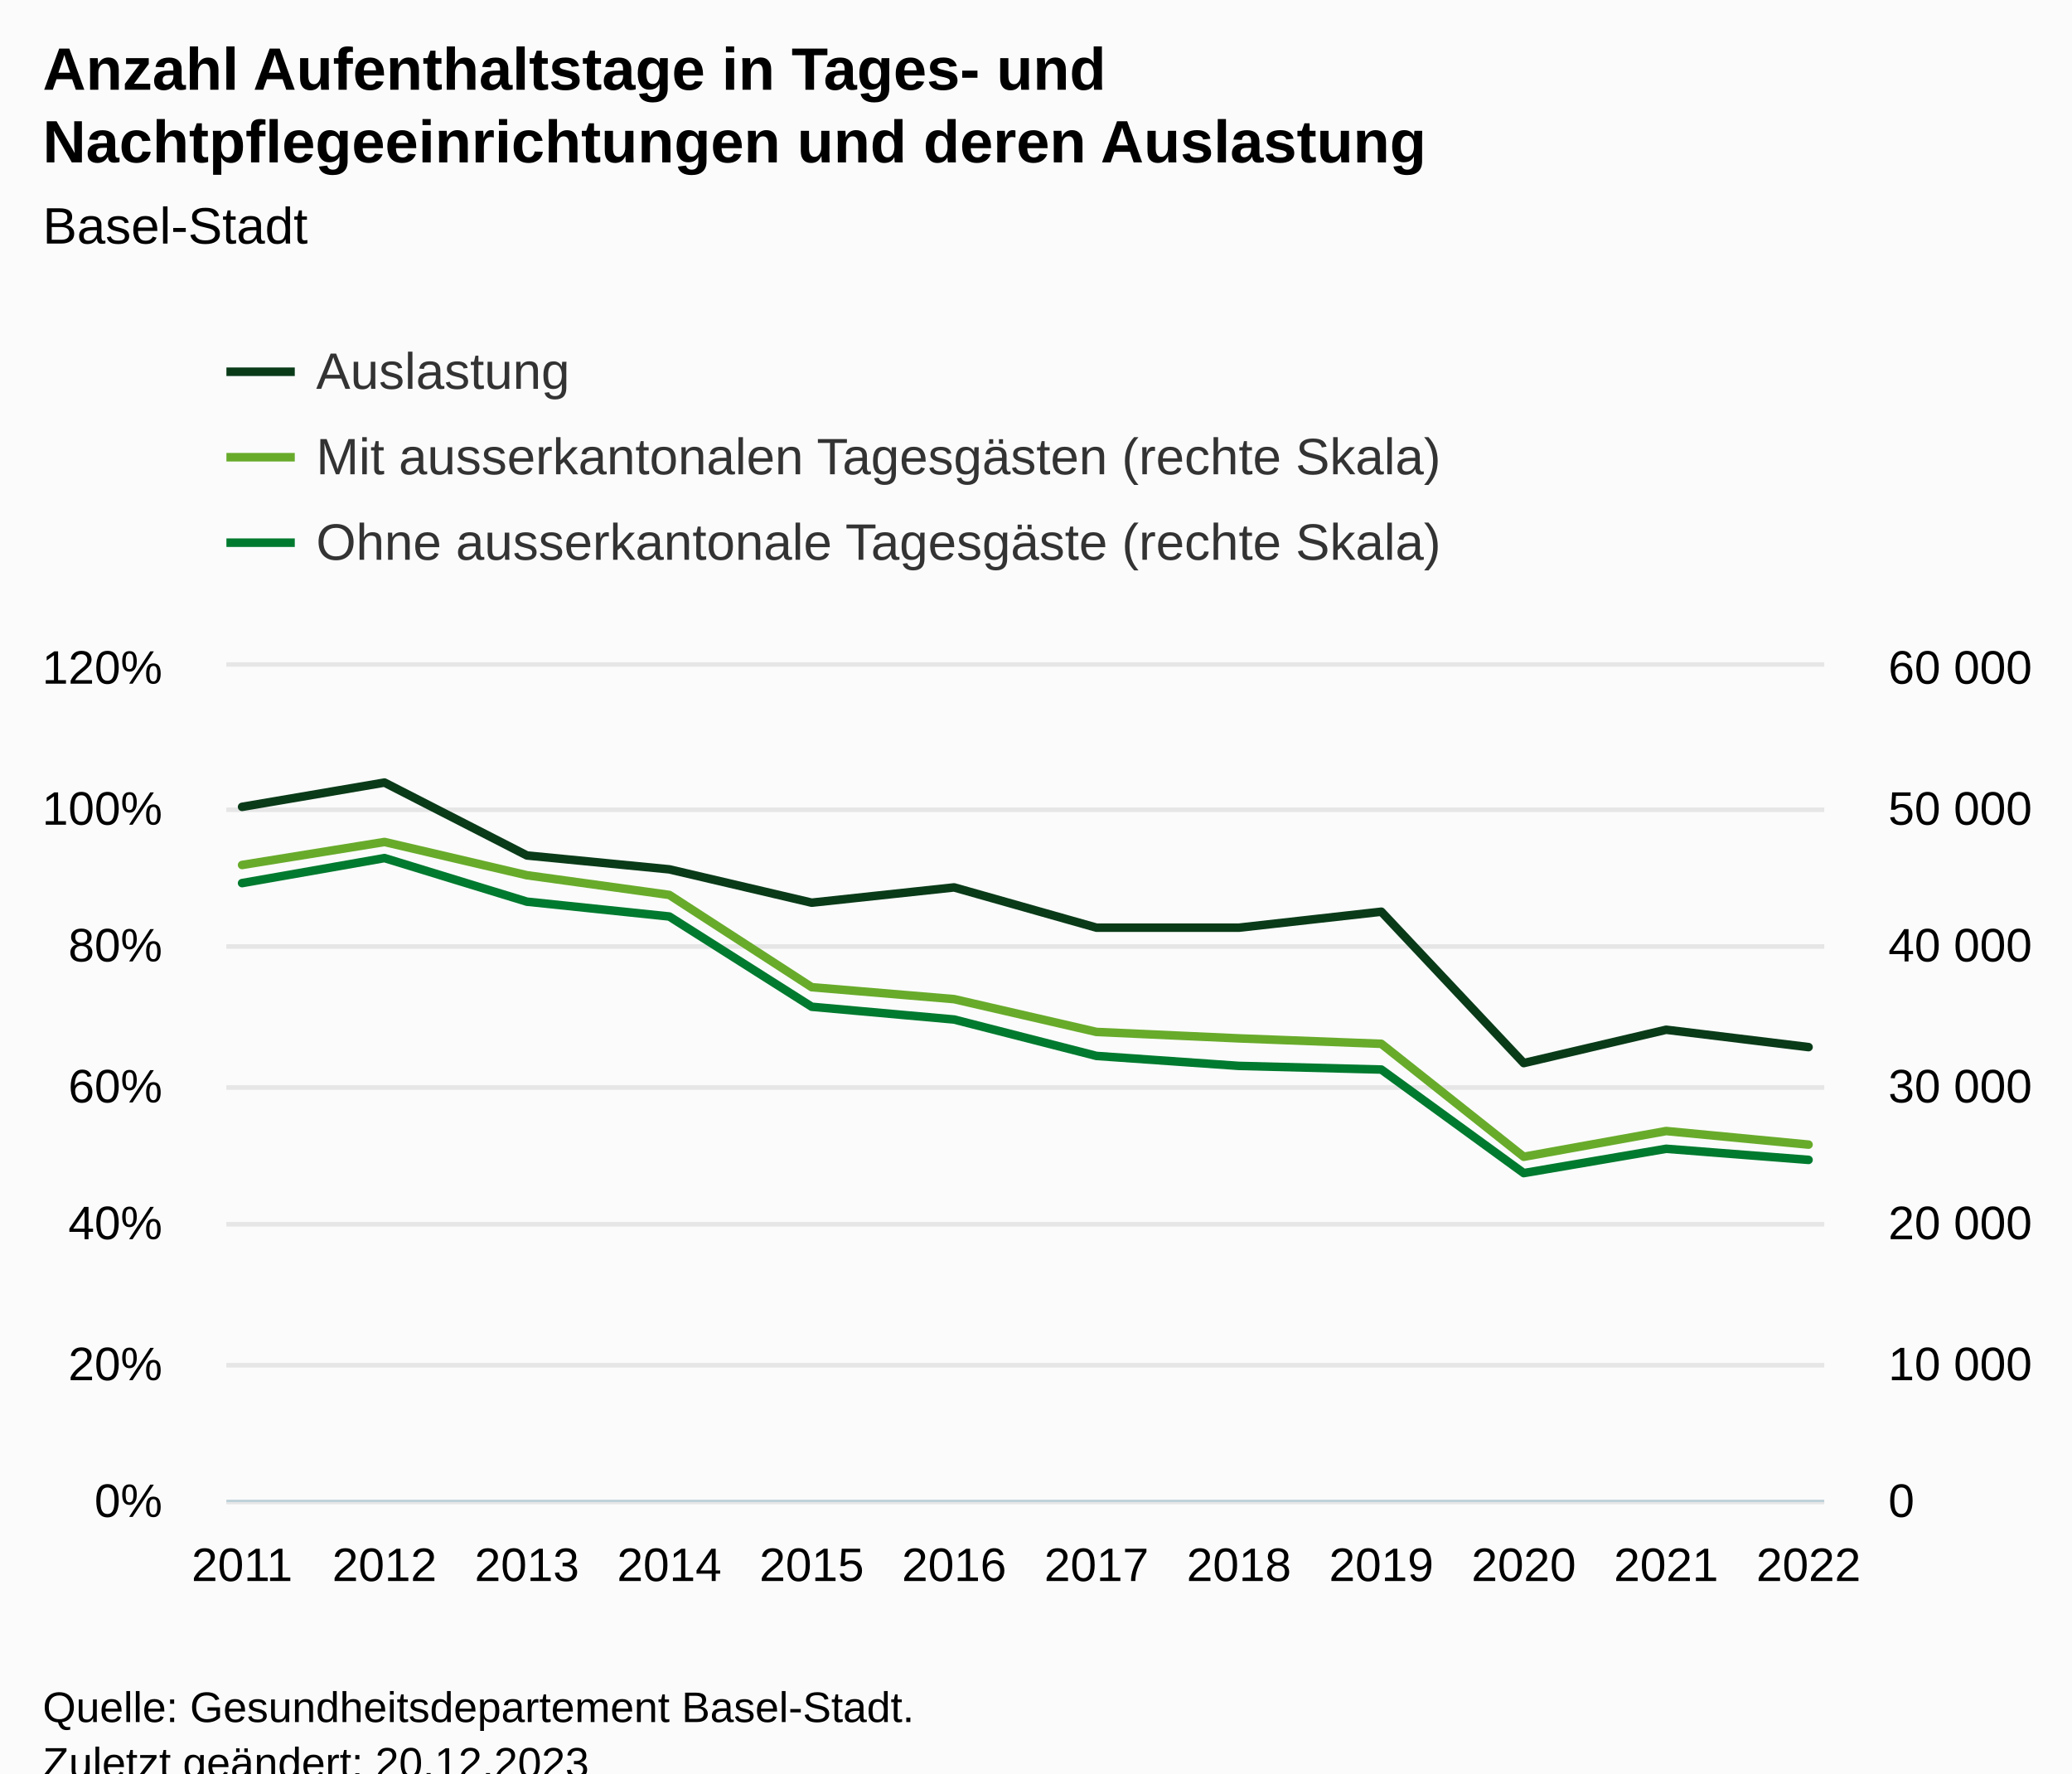
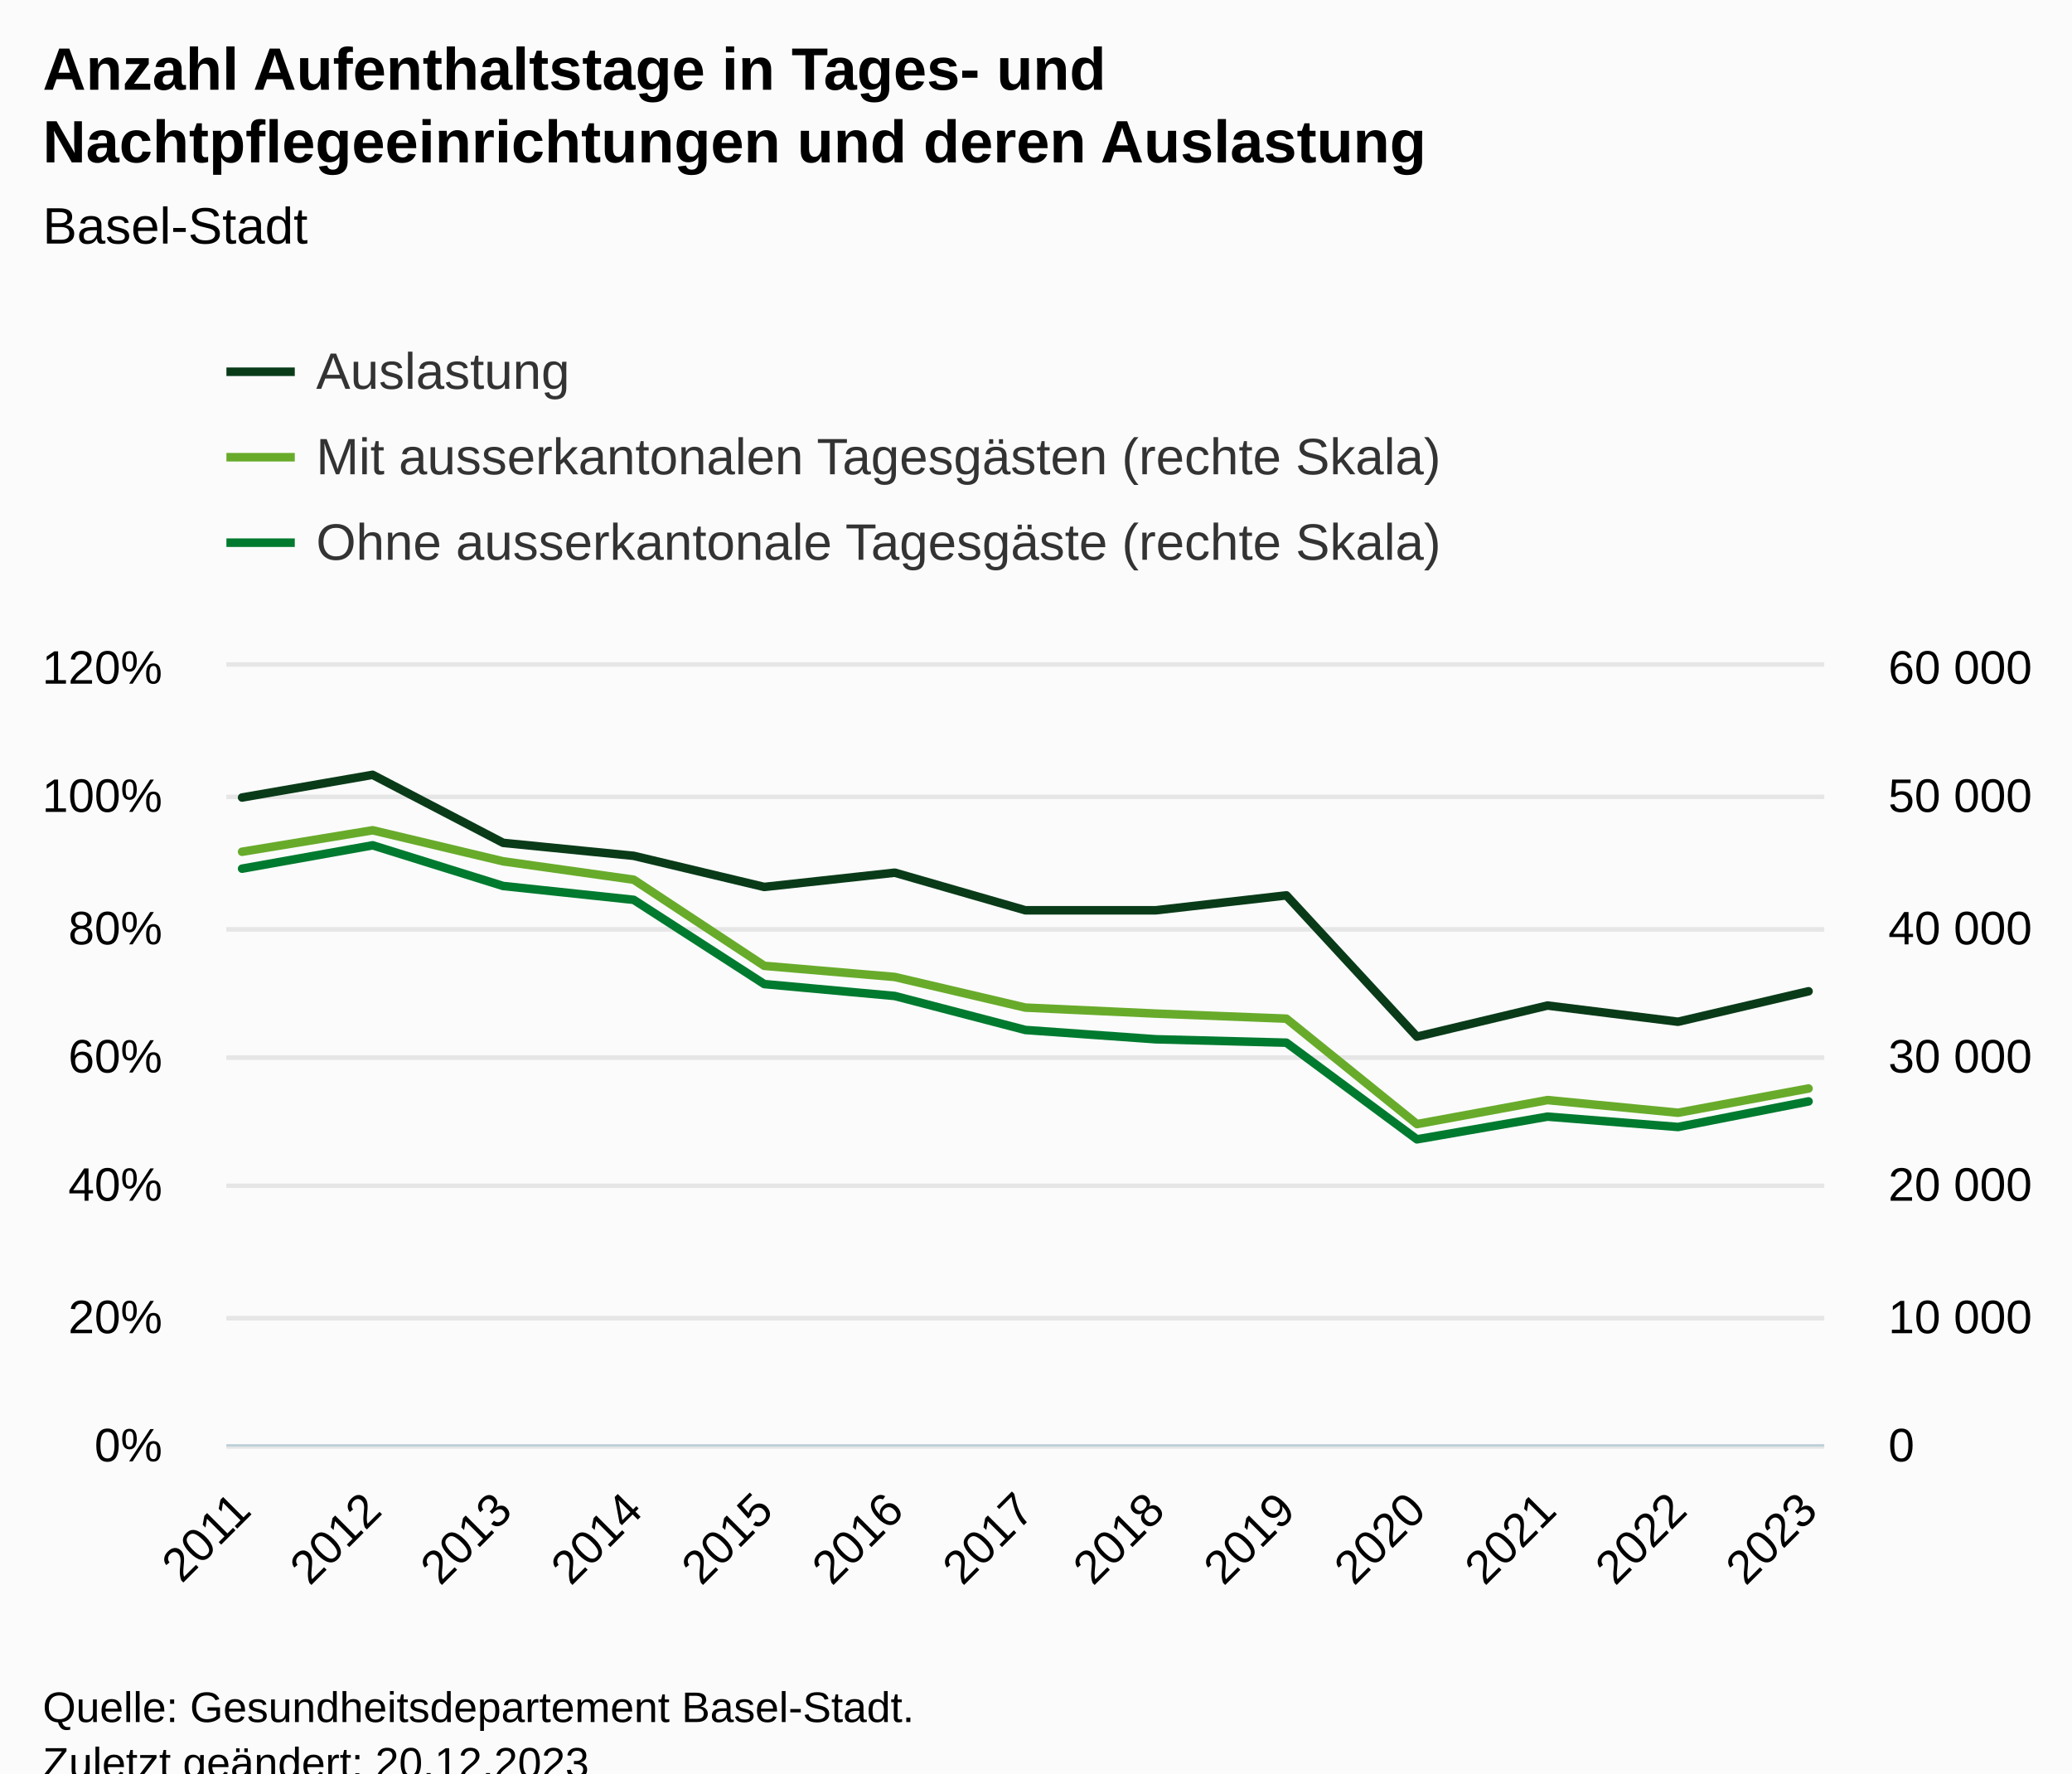
<svg xmlns="http://www.w3.org/2000/svg" version="1.1" class="highcharts-root" style="font-family:Arial;font-size:12px;" viewBox="0 0 485 415">
  <defs>
-     <clipPath id="highcharts-gcjk6fq-45-">
-       <rect x="0" y="0" width="374" height="195" fill="none" />
+     <clipPath id="highcharts-ecn3b0e-48-">
+       <rect x="0" y="0" width="374" height="182" fill="none" />
    </clipPath>
-     <clipPath id="highcharts-gcjk6fq-58-">
-       <rect x="0" y="0" width="374" height="195" fill="none" />
+     <clipPath id="highcharts-ecn3b0e-62-">
+       <rect x="0" y="0" width="374" height="182" fill="none" />
    </clipPath>
-     <clipPath id="highcharts-gcjk6fq-71-">
-       <rect x="0" y="0" width="374" height="195" fill="none" />
+     <clipPath id="highcharts-ecn3b0e-76-">
+       <rect x="0" y="0" width="374" height="182" fill="none" />
    </clipPath>
-     <clipPath id="highcharts-gcjk6fq-84-">
-       <rect x="53" y="156" width="374" height="195" fill="none" />
+     <clipPath id="highcharts-ecn3b0e-90-">
+       <rect x="53" y="156" width="374" height="182" fill="none" />
    </clipPath>
  </defs>
  <rect fill="#fbfbfb" class="highcharts-background" x="0" y="0" width="485" height="428" rx="0" ry="0" />
-   <rect fill="none" class="highcharts-plot-background" x="53" y="156" width="374" height="195" />
+   <rect fill="none" class="highcharts-plot-background" x="53" y="156" width="374" height="182" />
  <g class="highcharts-pane-group" data-z-index="0" />
  <g class="highcharts-grid highcharts-xaxis-grid" data-z-index="1">
-     <path fill="none" data-z-index="1" class="highcharts-grid-line" d="M 56.5 156 L 56.5 351" opacity="1" />
-     <path fill="none" data-z-index="1" class="highcharts-grid-line" d="M 89.5 156 L 89.5 351" opacity="1" />
-     <path fill="none" data-z-index="1" class="highcharts-grid-line" d="M 122.5 156 L 122.5 351" opacity="1" />
-     <path fill="none" data-z-index="1" class="highcharts-grid-line" d="M 156.5 156 L 156.5 351" opacity="1" />
-     <path fill="none" data-z-index="1" class="highcharts-grid-line" d="M 189.5 156 L 189.5 351" opacity="1" />
-     <path fill="none" data-z-index="1" class="highcharts-grid-line" d="M 222.5 156 L 222.5 351" opacity="1" />
-     <path fill="none" data-z-index="1" class="highcharts-grid-line" d="M 256.5 156 L 256.5 351" opacity="1" />
-     <path fill="none" data-z-index="1" class="highcharts-grid-line" d="M 289.5 156 L 289.5 351" opacity="1" />
-     <path fill="none" data-z-index="1" class="highcharts-grid-line" d="M 322.5 156 L 322.5 351" opacity="1" />
-     <path fill="none" data-z-index="1" class="highcharts-grid-line" d="M 356.5 156 L 356.5 351" opacity="1" />
-     <path fill="none" data-z-index="1" class="highcharts-grid-line" d="M 389.5 156 L 389.5 351" opacity="1" />
-     <path fill="none" data-z-index="1" class="highcharts-grid-line" d="M 422.5 156 L 422.5 351" opacity="1" />
+     <path fill="none" data-z-index="1" class="highcharts-grid-line" d="M 56.5 156 L 56.5 338" opacity="1" />
+     <path fill="none" data-z-index="1" class="highcharts-grid-line" d="M 86.5 156 L 86.5 338" opacity="1" />
+     <path fill="none" data-z-index="1" class="highcharts-grid-line" d="M 117.5 156 L 117.5 338" opacity="1" />
+     <path fill="none" data-z-index="1" class="highcharts-grid-line" d="M 147.5 156 L 147.5 338" opacity="1" />
+     <path fill="none" data-z-index="1" class="highcharts-grid-line" d="M 178.5 156 L 178.5 338" opacity="1" />
+     <path fill="none" data-z-index="1" class="highcharts-grid-line" d="M 208.5 156 L 208.5 338" opacity="1" />
+     <path fill="none" data-z-index="1" class="highcharts-grid-line" d="M 239.5 156 L 239.5 338" opacity="1" />
+     <path fill="none" data-z-index="1" class="highcharts-grid-line" d="M 270.5 156 L 270.5 338" opacity="1" />
+     <path fill="none" data-z-index="1" class="highcharts-grid-line" d="M 300.5 156 L 300.5 338" opacity="1" />
+     <path fill="none" data-z-index="1" class="highcharts-grid-line" d="M 331.5 156 L 331.5 338" opacity="1" />
+     <path fill="none" data-z-index="1" class="highcharts-grid-line" d="M 361.5 156 L 361.5 338" opacity="1" />
+     <path fill="none" data-z-index="1" class="highcharts-grid-line" d="M 392.5 156 L 392.5 338" opacity="1" />
+     <path fill="none" data-z-index="1" class="highcharts-grid-line" d="M 422.5 156 L 422.5 338" opacity="1" />
  </g>
  <g class="highcharts-grid highcharts-yaxis-grid" data-z-index="1">
-     <path fill="none" stroke="#e6e6e6" stroke-width="1" data-z-index="1" class="highcharts-grid-line" d="M 53 351.5 L 427 351.5" opacity="1" />
-     <path fill="none" stroke="#e6e6e6" stroke-width="1" data-z-index="1" class="highcharts-grid-line" d="M 53 319.5 L 427 319.5" opacity="1" />
-     <path fill="none" stroke="#e6e6e6" stroke-width="1" data-z-index="1" class="highcharts-grid-line" d="M 53 286.5 L 427 286.5" opacity="1" />
-     <path fill="none" stroke="#e6e6e6" stroke-width="1" data-z-index="1" class="highcharts-grid-line" d="M 53 254.5 L 427 254.5" opacity="1" />
-     <path fill="none" stroke="#e6e6e6" stroke-width="1" data-z-index="1" class="highcharts-grid-line" d="M 53 221.5 L 427 221.5" opacity="1" />
-     <path fill="none" stroke="#e6e6e6" stroke-width="1" data-z-index="1" class="highcharts-grid-line" d="M 53 189.5 L 427 189.5" opacity="1" />
+     <path fill="none" stroke="#e6e6e6" stroke-width="1" data-z-index="1" class="highcharts-grid-line" d="M 53 338.5 L 427 338.5" opacity="1" />
+     <path fill="none" stroke="#e6e6e6" stroke-width="1" data-z-index="1" class="highcharts-grid-line" d="M 53 308.5 L 427 308.5" opacity="1" />
+     <path fill="none" stroke="#e6e6e6" stroke-width="1" data-z-index="1" class="highcharts-grid-line" d="M 53 277.5 L 427 277.5" opacity="1" />
+     <path fill="none" stroke="#e6e6e6" stroke-width="1" data-z-index="1" class="highcharts-grid-line" d="M 53 247.5 L 427 247.5" opacity="1" />
+     <path fill="none" stroke="#e6e6e6" stroke-width="1" data-z-index="1" class="highcharts-grid-line" d="M 53 217.5 L 427 217.5" opacity="1" />
+     <path fill="none" stroke="#e6e6e6" stroke-width="1" data-z-index="1" class="highcharts-grid-line" d="M 53 186.5 L 427 186.5" opacity="1" />
    <path fill="none" stroke="#e6e6e6" stroke-width="1" data-z-index="1" class="highcharts-grid-line" d="M 53 155.5 L 427 155.5" opacity="1" />
  </g>
  <g class="highcharts-grid highcharts-yaxis-grid" data-z-index="1">
-     <path fill="none" stroke="#e6e6e6" stroke-width="1" data-z-index="1" class="highcharts-grid-line" d="M 53 351.5 L 427 351.5" opacity="1" />
-     <path fill="none" stroke="#e6e6e6" stroke-width="1" data-z-index="1" class="highcharts-grid-line" d="M 53 319.5 L 427 319.5" opacity="1" />
-     <path fill="none" stroke="#e6e6e6" stroke-width="1" data-z-index="1" class="highcharts-grid-line" d="M 53 286.5 L 427 286.5" opacity="1" />
-     <path fill="none" stroke="#e6e6e6" stroke-width="1" data-z-index="1" class="highcharts-grid-line" d="M 53 254.5 L 427 254.5" opacity="1" />
-     <path fill="none" stroke="#e6e6e6" stroke-width="1" data-z-index="1" class="highcharts-grid-line" d="M 53 221.5 L 427 221.5" opacity="1" />
-     <path fill="none" stroke="#e6e6e6" stroke-width="1" data-z-index="1" class="highcharts-grid-line" d="M 53 189.5 L 427 189.5" opacity="1" />
+     <path fill="none" stroke="#e6e6e6" stroke-width="1" data-z-index="1" class="highcharts-grid-line" d="M 53 338.5 L 427 338.5" opacity="1" />
+     <path fill="none" stroke="#e6e6e6" stroke-width="1" data-z-index="1" class="highcharts-grid-line" d="M 53 308.5 L 427 308.5" opacity="1" />
+     <path fill="none" stroke="#e6e6e6" stroke-width="1" data-z-index="1" class="highcharts-grid-line" d="M 53 277.5 L 427 277.5" opacity="1" />
+     <path fill="none" stroke="#e6e6e6" stroke-width="1" data-z-index="1" class="highcharts-grid-line" d="M 53 247.5 L 427 247.5" opacity="1" />
+     <path fill="none" stroke="#e6e6e6" stroke-width="1" data-z-index="1" class="highcharts-grid-line" d="M 53 217.5 L 427 217.5" opacity="1" />
+     <path fill="none" stroke="#e6e6e6" stroke-width="1" data-z-index="1" class="highcharts-grid-line" d="M 53 186.5 L 427 186.5" opacity="1" />
    <path fill="none" stroke="#e6e6e6" stroke-width="1" data-z-index="1" class="highcharts-grid-line" d="M 53 155.5 L 427 155.5" opacity="1" />
  </g>
-   <rect fill="none" class="highcharts-plot-border" data-z-index="1" x="53" y="156" width="374" height="195" />
+   <rect fill="none" class="highcharts-plot-border" data-z-index="1" x="53" y="156" width="374" height="182" />
  <g class="highcharts-axis highcharts-xaxis" data-z-index="2">
-     <path fill="none" class="highcharts-axis-line" stroke="#B9CFD7" stroke-width="0.5" data-z-index="7" d="M 53 351.25 L 427 351.25" />
+     <path fill="none" class="highcharts-axis-line" stroke="#B9CFD7" stroke-width="0.5" data-z-index="7" d="M 53 338.25 L 427 338.25" />
  </g>
  <g class="highcharts-axis highcharts-yaxis" data-z-index="2">
-     <path fill="none" class="highcharts-axis-line" data-z-index="7" d="M 427 156 L 427 351" />
+     <path fill="none" class="highcharts-axis-line" data-z-index="7" d="M 427 156 L 427 338" />
  </g>
  <g class="highcharts-axis highcharts-yaxis" data-z-index="2">
-     <path fill="none" class="highcharts-axis-line" data-z-index="7" d="M 53 156 L 53 351" />
+     <path fill="none" class="highcharts-axis-line" data-z-index="7" d="M 53 156 L 53 338" />
  </g>
  <g class="highcharts-series-group" data-z-index="3">
-     <g class="highcharts-series highcharts-series-0 highcharts-line-series" data-z-index="0.1" opacity="1" transform="translate(53,156) scale(1 1)" clip-path="url(#highcharts-gcjk6fq-58-)">
-       <path fill="none" d="M 3.667 32.825 L 37 27.138 L 70.333 44.2 L 103.667 47.45 L 137 55.25 L 170.333 51.675 L 203.667 61.1 L 237 61.1 L 270.333 57.362 L 303.667 92.788 L 337 84.987 L 370.333 89.05" class="highcharts-graph" data-z-index="1" stroke="#0a3b19" stroke-width="2" stroke-linejoin="round" stroke-linecap="round" />
+     <g class="highcharts-series highcharts-series-0 highcharts-line-series" data-z-index="0.1" opacity="1" transform="translate(53,156) scale(1 1)" clip-path="url(#highcharts-ecn3b0e-62-)">
+       <path fill="none" d="M 3.667 30.637 L 34.222 25.328 L 64.778 41.253 L 95.333 44.287 L 125.889 51.567 L 156.444 48.23 L 187 57.027 L 217.556 57.027 L 248.111 53.538 L 278.667 86.602 L 309.222 79.322 L 339.778 83.113 L 370.333 75.985" class="highcharts-graph" data-z-index="1" stroke="#0a3b19" stroke-width="2" stroke-linejoin="round" stroke-linecap="round" />
    </g>
    <g class="highcharts-markers highcharts-series-0 highcharts-line-series" data-z-index="0.1" opacity="1" transform="translate(53,156) scale(1 1)" clip-path="none" />
-     <g class="highcharts-series highcharts-series-1 highcharts-line-series" data-z-index="0.1" opacity="1" transform="translate(53,156) scale(1 1)" clip-path="url(#highcharts-gcjk6fq-71-)">
-       <path fill="none" d="M 3.667 46.426 L 37 41.041 L 70.333 48.828 L 103.667 53.436 L 137 75.029 L 170.333 77.825 L 203.667 85.501 L 237 87.006 L 270.333 88.28 L 303.667 114.712 L 337 108.69 L 370.333 111.868" class="highcharts-graph" data-z-index="1" stroke="#68ab2b" stroke-width="2" stroke-linejoin="round" stroke-linecap="round" />
+     <g class="highcharts-series highcharts-series-1 highcharts-line-series" data-z-index="0.1" opacity="1" transform="translate(53,156) scale(1 1)" clip-path="url(#highcharts-ecn3b0e-76-)">
+       <path fill="none" d="M 3.667 43.331 L 34.222 38.305 L 64.778 45.573 L 95.333 49.874 L 125.889 70.028 L 156.444 72.636 L 187 79.801 L 217.556 81.205 L 248.111 82.394 L 278.667 107.065 L 309.222 101.444 L 339.778 104.41 L 370.333 98.735" class="highcharts-graph" data-z-index="1" stroke="#68ab2b" stroke-width="2" stroke-linejoin="round" stroke-linecap="round" />
    </g>
    <g class="highcharts-markers highcharts-series-1 highcharts-line-series" data-z-index="0.1" opacity="1" transform="translate(53,156) scale(1 1)" clip-path="none" />
-     <g class="highcharts-series highcharts-series-2 highcharts-line-series" data-z-index="0.1" opacity="1" transform="translate(53,156) scale(1 1)" clip-path="url(#highcharts-gcjk6fq-71-)">
-       <path fill="none" d="M 3.667 50.668 L 37 44.811 L 70.333 55.013 L 103.667 58.484 L 137 79.606 L 170.333 82.592 L 203.667 91.114 L 237 93.447 L 270.333 94.302 L 303.667 118.534 L 337 112.843 L 370.333 115.44" class="highcharts-graph" data-z-index="1" stroke="#007a2f" stroke-width="2" stroke-linejoin="round" stroke-linecap="round" />
+     <g class="highcharts-series highcharts-series-2 highcharts-line-series" data-z-index="0.1" opacity="1" transform="translate(53,156) scale(1 1)" clip-path="url(#highcharts-ecn3b0e-76-)">
+       <path fill="none" d="M 3.667 47.29 L 34.222 41.824 L 64.778 51.345 L 95.333 54.585 L 125.889 74.298 L 156.444 77.086 L 187 85.04 L 217.556 87.217 L 248.111 88.015 L 278.667 110.632 L 309.222 105.32 L 339.778 107.744 L 370.333 101.756" class="highcharts-graph" data-z-index="1" stroke="#007a2f" stroke-width="2" stroke-linejoin="round" stroke-linecap="round" />
    </g>
    <g class="highcharts-markers highcharts-series-2 highcharts-line-series" data-z-index="0.1" opacity="1" transform="translate(53,156) scale(1 1)" clip-path="none" />
  </g>
  <text x="10" text-anchor="start" class="highcharts-title" data-z-index="4" style="color:#000000;font-size:14px;font-weight:bold;fill:#000000;" y="21">
    <tspan>Anzahl Aufenthaltstage in Tages- und</tspan>
    <tspan dy="17" x="10">Nachtpflegeeinrichtungen und deren Auslastung</tspan>
  </text>
  <text x="10" text-anchor="start" class="highcharts-subtitle" data-z-index="4" style="color:#000000;font-size:12px;font-weight:normal;fill:#000000;" y="57">
    <tspan>Basel-Stadt</tspan>
  </text>
  <text x="10" text-anchor="start" class="highcharts-caption" data-z-index="4" style="color:#666666;fill:#666666;" y="385" />
  <g class="highcharts-legend" data-z-index="7" transform="translate(45,73)">
    <rect fill="none" class="highcharts-legend-box" rx="0" ry="0" x="0" y="0" width="311" height="71" visibility="visible" />
    <g data-z-index="1">
      <g>
        <g class="highcharts-legend-item highcharts-line-series highcharts-color-undefined highcharts-series-0" data-z-index="1" transform="translate(8,3)">
          <path fill="none" d="M 0 11 L 16 11" class="highcharts-graph" stroke="#0a3b19" stroke-width="2" />
          <text x="21" style="color:#333333;cursor:pointer;font-size:12px;font-weight:normal;fill:#333333;" text-anchor="start" data-z-index="2" y="15">
            <tspan>Auslastung</tspan>
          </text>
        </g>
        <g class="highcharts-legend-item highcharts-line-series highcharts-color-undefined highcharts-series-1" data-z-index="1" transform="translate(8,23)">
          <path fill="none" d="M 0 11 L 16 11" class="highcharts-graph" stroke="#68ab2b" stroke-width="2" />
          <text x="21" y="15" style="color:#333333;cursor:pointer;font-size:12px;font-weight:normal;fill:#333333;" text-anchor="start" data-z-index="2">
            <tspan>Mit ausserkantonalen Tagesgästen (rechte Skala)</tspan>
          </text>
        </g>
        <g class="highcharts-legend-item highcharts-line-series highcharts-color-undefined highcharts-series-2" data-z-index="1" transform="translate(8,43)">
          <path fill="none" d="M 0 11 L 16 11" class="highcharts-graph" stroke="#007a2f" stroke-width="2" />
          <text x="21" y="15" style="color:#333333;cursor:pointer;font-size:12px;font-weight:normal;fill:#333333;" text-anchor="start" data-z-index="2">
            <tspan>Ohne ausserkantonale Tagesgäste (rechte Skala)</tspan>
          </text>
        </g>
      </g>
    </g>
  </g>
  <g class="highcharts-axis-labels highcharts-xaxis-labels" data-z-index="7">
-     <text x="56.667" style="color:#000000;cursor:default;font-size:11px;fill:#000000;" text-anchor="middle" transform="translate(0,0)" y="370" opacity="1">2011</text>
-     <text x="90" style="color:#000000;cursor:default;font-size:11px;fill:#000000;" text-anchor="middle" transform="translate(0,0)" y="370" opacity="1">2012</text>
-     <text x="123.333" style="color:#000000;cursor:default;font-size:11px;fill:#000000;" text-anchor="middle" transform="translate(0,0)" y="370" opacity="1">2013</text>
-     <text x="156.667" style="color:#000000;cursor:default;font-size:11px;fill:#000000;" text-anchor="middle" transform="translate(0,0)" y="370" opacity="1">2014</text>
-     <text x="190" style="color:#000000;cursor:default;font-size:11px;fill:#000000;" text-anchor="middle" transform="translate(0,0)" y="370" opacity="1">2015</text>
-     <text x="223.333" style="color:#000000;cursor:default;font-size:11px;fill:#000000;" text-anchor="middle" transform="translate(0,0)" y="370" opacity="1">2016</text>
-     <text x="256.667" style="color:#000000;cursor:default;font-size:11px;fill:#000000;" text-anchor="middle" transform="translate(0,0)" y="370" opacity="1">2017</text>
-     <text x="290" style="color:#000000;cursor:default;font-size:11px;fill:#000000;" text-anchor="middle" transform="translate(0,0)" y="370" opacity="1">2018</text>
-     <text x="323.333" style="color:#000000;cursor:default;font-size:11px;fill:#000000;" text-anchor="middle" transform="translate(0,0)" y="370" opacity="1">2019</text>
-     <text x="356.667" style="color:#000000;cursor:default;font-size:11px;fill:#000000;" text-anchor="middle" transform="translate(0,0)" y="370" opacity="1">2020</text>
-     <text x="390" style="color:#000000;cursor:default;font-size:11px;fill:#000000;" text-anchor="middle" transform="translate(0,0)" y="370" opacity="1">2021</text>
-     <text x="423.333" style="color:#000000;cursor:default;font-size:11px;fill:#000000;" text-anchor="middle" transform="translate(0,0)" y="370" opacity="1">2022</text>
+     <text x="59.259" style="color:#000000;cursor:default;font-size:11px;fill:#000000;" text-anchor="end" transform="translate(0,0) rotate(-45 59.25939 354)" y="354" opacity="1">2011</text>
+     <text x="89.815" style="color:#000000;cursor:default;font-size:11px;fill:#000000;" text-anchor="end" transform="translate(0,0) rotate(-45 89.81495 354)" y="354" opacity="1">2012</text>
+     <text x="120.371" style="color:#000000;cursor:default;font-size:11px;fill:#000000;" text-anchor="end" transform="translate(0,0) rotate(-45 120.3705 354)" y="354" opacity="1">2013</text>
+     <text x="150.926" style="color:#000000;cursor:default;font-size:11px;fill:#000000;" text-anchor="end" transform="translate(0,0) rotate(-45 150.9261 354)" y="354" opacity="1">2014</text>
+     <text x="181.482" style="color:#000000;cursor:default;font-size:11px;fill:#000000;" text-anchor="end" transform="translate(0,0) rotate(-45 181.4816 354)" y="354" opacity="1">2015</text>
+     <text x="212.037" style="color:#000000;cursor:default;font-size:11px;fill:#000000;" text-anchor="end" transform="translate(0,0) rotate(-45 212.0372 354)" y="354" opacity="1">2016</text>
+     <text x="242.593" style="color:#000000;cursor:default;font-size:11px;fill:#000000;" text-anchor="end" transform="translate(0,0) rotate(-45 242.5927 354)" y="354" opacity="1">2017</text>
+     <text x="273.148" style="color:#000000;cursor:default;font-size:11px;fill:#000000;" text-anchor="end" transform="translate(0,0) rotate(-45 273.1483 354)" y="354" opacity="1">2018</text>
+     <text x="303.704" style="color:#000000;cursor:default;font-size:11px;fill:#000000;" text-anchor="end" transform="translate(0,0) rotate(-45 303.7038 354)" y="354" opacity="1">2019</text>
+     <text x="334.259" style="color:#000000;cursor:default;font-size:11px;fill:#000000;" text-anchor="end" transform="translate(0,0) rotate(-45 334.2594 354)" y="354" opacity="1">2020</text>
+     <text x="364.815" style="color:#000000;cursor:default;font-size:11px;fill:#000000;" text-anchor="end" transform="translate(0,0) rotate(-45 364.8149 354)" y="354" opacity="1">2021</text>
+     <text x="395.371" style="color:#000000;cursor:default;font-size:11px;fill:#000000;" text-anchor="end" transform="translate(0,0) rotate(-45 395.3705 354)" y="354" opacity="1">2022</text>
+     <text x="425.926" style="color:#000000;cursor:default;font-size:11px;fill:#000000;" text-anchor="end" transform="translate(0,0) rotate(-45 425.9261 354)" y="354" opacity="1">2023</text>
  </g>
  <g class="highcharts-axis-labels highcharts-yaxis-labels" data-z-index="7">
-     <text x="442" style="color:black;cursor:default;font-size:11px;fill:black;" text-anchor="start" transform="translate(0,0)" y="355" opacity="1">0</text>
-     <text x="442" style="color:black;cursor:default;font-size:11px;fill:black;" text-anchor="start" transform="translate(0,0)" y="323" opacity="1">
+     <text x="442" style="color:black;cursor:default;font-size:11px;fill:black;" text-anchor="start" transform="translate(0,0)" y="342" opacity="1">0</text>
+     <text x="442" style="color:black;cursor:default;font-size:11px;fill:black;" text-anchor="start" transform="translate(0,0)" y="312" opacity="1">
      <tspan>10 000</tspan>
    </text>
-     <text x="442" style="color:black;cursor:default;font-size:11px;fill:black;" text-anchor="start" transform="translate(0,0)" y="290" opacity="1">
+     <text x="442" style="color:black;cursor:default;font-size:11px;fill:black;" text-anchor="start" transform="translate(0,0)" y="281" opacity="1">
      <tspan>20 000</tspan>
    </text>
-     <text x="442" style="color:black;cursor:default;font-size:11px;fill:black;" text-anchor="start" transform="translate(0,0)" y="258" opacity="1">
+     <text x="442" style="color:black;cursor:default;font-size:11px;fill:black;" text-anchor="start" transform="translate(0,0)" y="251" opacity="1">
      <tspan>30 000</tspan>
    </text>
-     <text x="442" style="color:black;cursor:default;font-size:11px;fill:black;" text-anchor="start" transform="translate(0,0)" y="225" opacity="1">
+     <text x="442" style="color:black;cursor:default;font-size:11px;fill:black;" text-anchor="start" transform="translate(0,0)" y="221" opacity="1">
      <tspan>40 000</tspan>
    </text>
-     <text x="442" style="color:black;cursor:default;font-size:11px;fill:black;" text-anchor="start" transform="translate(0,0)" y="193" opacity="1">
+     <text x="442" style="color:black;cursor:default;font-size:11px;fill:black;" text-anchor="start" transform="translate(0,0)" y="190" opacity="1">
      <tspan>50 000</tspan>
    </text>
    <text x="442" style="color:black;cursor:default;font-size:11px;fill:black;" text-anchor="start" transform="translate(0,0)" y="160" opacity="1">
      <tspan>60 000</tspan>
    </text>
  </g>
  <g class="highcharts-axis-labels highcharts-yaxis-labels" data-z-index="7">
-     <text x="38" style="color:black;cursor:default;font-size:11px;fill:black;" text-anchor="end" transform="translate(0,0)" y="355" opacity="1">0%</text>
-     <text x="38" style="color:black;cursor:default;font-size:11px;fill:black;" text-anchor="end" transform="translate(0,0)" y="323" opacity="1">20%</text>
-     <text x="38" style="color:black;cursor:default;font-size:11px;fill:black;" text-anchor="end" transform="translate(0,0)" y="290" opacity="1">40%</text>
-     <text x="38" style="color:black;cursor:default;font-size:11px;fill:black;" text-anchor="end" transform="translate(0,0)" y="258" opacity="1">60%</text>
-     <text x="38" style="color:black;cursor:default;font-size:11px;fill:black;" text-anchor="end" transform="translate(0,0)" y="225" opacity="1">80%</text>
-     <text x="38" style="color:black;cursor:default;font-size:11px;fill:black;" text-anchor="end" transform="translate(0,0)" y="193" opacity="1">100%</text>
+     <text x="38" style="color:black;cursor:default;font-size:11px;fill:black;" text-anchor="end" transform="translate(0,0)" y="342" opacity="1">0%</text>
+     <text x="38" style="color:black;cursor:default;font-size:11px;fill:black;" text-anchor="end" transform="translate(0,0)" y="312" opacity="1">20%</text>
+     <text x="38" style="color:black;cursor:default;font-size:11px;fill:black;" text-anchor="end" transform="translate(0,0)" y="281" opacity="1">40%</text>
+     <text x="38" style="color:black;cursor:default;font-size:11px;fill:black;" text-anchor="end" transform="translate(0,0)" y="251" opacity="1">60%</text>
+     <text x="38" style="color:black;cursor:default;font-size:11px;fill:black;" text-anchor="end" transform="translate(0,0)" y="221" opacity="1">80%</text>
+     <text x="38" style="color:black;cursor:default;font-size:11px;fill:black;" text-anchor="end" transform="translate(0,0)" y="190" opacity="1">100%</text>
    <text x="38" style="color:black;cursor:default;font-size:11px;fill:black;" text-anchor="end" transform="translate(0,0)" y="160" opacity="1">120%</text>
  </g>
  <text x="10" class="highcharts-credits" text-anchor="start" data-z-index="8" style="cursor:default;color:#000000;font-size:10px;fill:#000000;" y="403">
    <tspan>Quelle: Gesundheitsdepartement Basel-Stadt.</tspan>
    <tspan x="10" dy="13">Zuletzt geändert: 20.12.2023</tspan>
  </text>
-   <g class="highcharts-control-points" data-z-index="99" clip-path="url(#highcharts-gcjk6fq-84-)" />
+   <g class="highcharts-control-points" data-z-index="99" clip-path="url(#highcharts-ecn3b0e-90-)" />
</svg>
